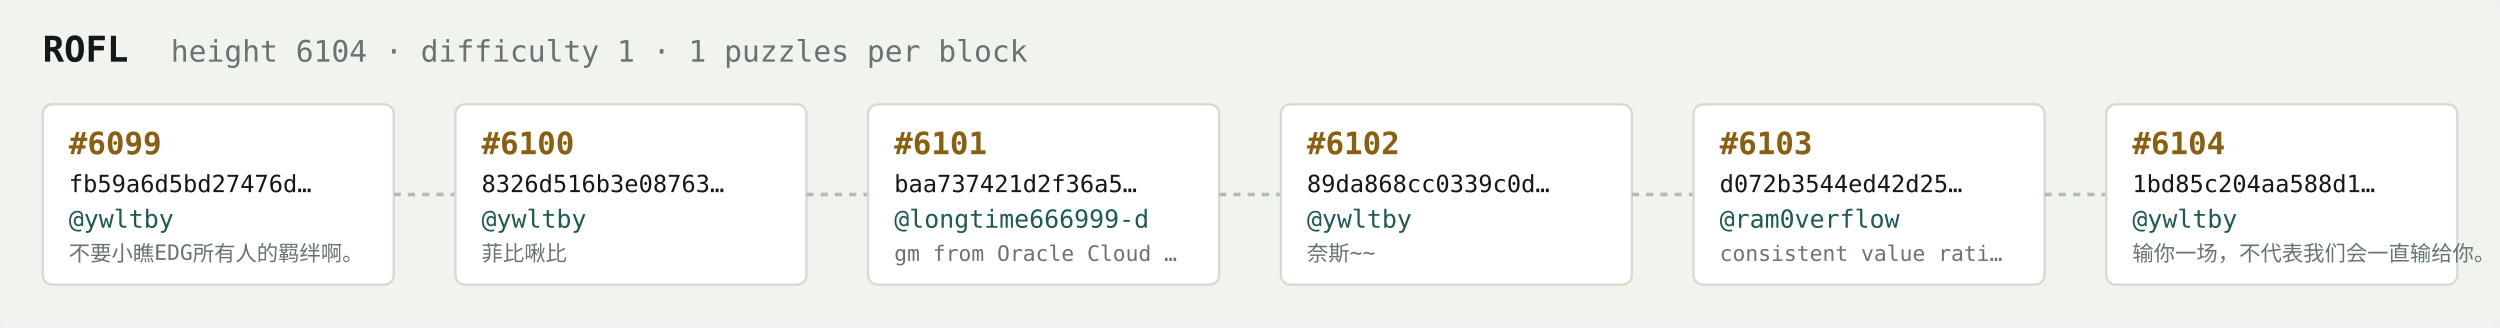
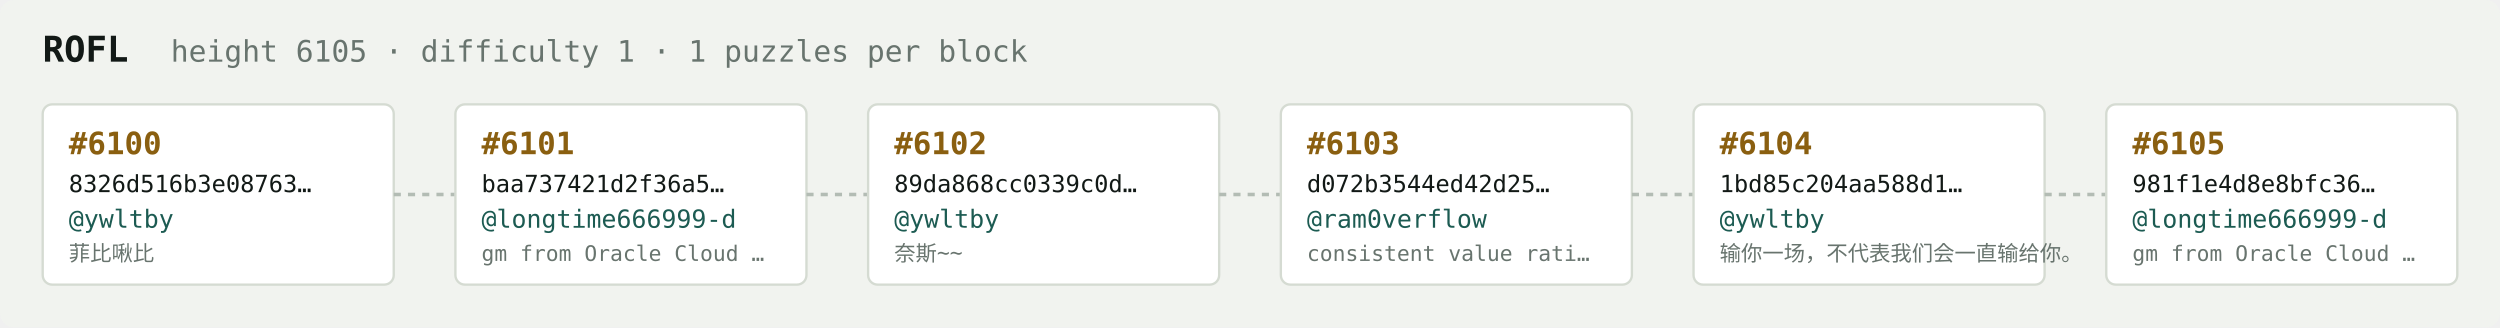
<svg xmlns="http://www.w3.org/2000/svg" width="1054" height="138" viewBox="0 0 1054 138" font-family="ui-monospace,SFMono-Regular,Menlo,monospace">
  <rect fill="#f1f3ef" width="1054" height="138" rx="6" />
  <text x="18" y="26" fill="#121916" font-size="15" font-weight="700">ROFL</text>
-   <text x="72" y="26" fill="#68746e" font-size="12.5">height 6104 · difficulty 1 · 1 puzzles per block</text>
+   <text x="72" y="26" fill="#68746e" font-size="12.5">height 6105 · difficulty 1 · 1 puzzles per block</text>
  <rect x="18" y="44" width="148" height="76" rx="4" fill="#ffffff" stroke="#d5dbd2" stroke-width="1" />
-   <text x="29" y="65" fill="#8a5f10" font-size="13" font-weight="700">#6099</text>
-   <text x="29" y="81" fill="#121916" font-size="10">fb59a6d5bd27476d…</text>
+   <text x="29" y="65" fill="#8a5f10" font-size="13" font-weight="700">#6100</text>
+   <text x="29" y="81" fill="#121916" font-size="10">8326d516b3e08763…</text>
  <text x="29" y="96" fill="#1c5b52" font-size="10.5">@ywltby</text>
-   <text x="29" y="110" fill="#68746e" font-size="9">不要小瞧EDG所有人的羁绊啊。</text>
+   <text x="29" y="110" fill="#68746e" font-size="9">菲比啾比</text>
  <line x1="166" y1="82.0" x2="192" y2="82.0" stroke="#b3bcb4" stroke-width="1.5" stroke-dasharray="3 3" />
  <rect x="192" y="44" width="148" height="76" rx="4" fill="#ffffff" stroke="#d5dbd2" stroke-width="1" />
-   <text x="203" y="65" fill="#8a5f10" font-size="13" font-weight="700">#6100</text>
-   <text x="203" y="81" fill="#121916" font-size="10">8326d516b3e08763…</text>
-   <text x="203" y="96" fill="#1c5b52" font-size="10.5">@ywltby</text>
-   <text x="203" y="110" fill="#68746e" font-size="9">菲比啾比</text>
+   <text x="203" y="65" fill="#8a5f10" font-size="13" font-weight="700">#6101</text>
+   <text x="203" y="81" fill="#121916" font-size="10">baa737421d2f36a5…</text>
+   <text x="203" y="96" fill="#1c5b52" font-size="10.5">@longtime666999-d</text>
+   <text x="203" y="110" fill="#68746e" font-size="9">gm from Oracle Cloud …</text>
  <line x1="340" y1="82.0" x2="366" y2="82.0" stroke="#b3bcb4" stroke-width="1.5" stroke-dasharray="3 3" />
  <rect x="366" y="44" width="148" height="76" rx="4" fill="#ffffff" stroke="#d5dbd2" stroke-width="1" />
-   <text x="377" y="65" fill="#8a5f10" font-size="13" font-weight="700">#6101</text>
-   <text x="377" y="81" fill="#121916" font-size="10">baa737421d2f36a5…</text>
-   <text x="377" y="96" fill="#1c5b52" font-size="10.5">@longtime666999-d</text>
-   <text x="377" y="110" fill="#68746e" font-size="9">gm from Oracle Cloud …</text>
+   <text x="377" y="65" fill="#8a5f10" font-size="13" font-weight="700">#6102</text>
+   <text x="377" y="81" fill="#121916" font-size="10">89da868cc0339c0d…</text>
+   <text x="377" y="96" fill="#1c5b52" font-size="10.5">@ywltby</text>
+   <text x="377" y="110" fill="#68746e" font-size="9">奈斯~~</text>
  <line x1="514" y1="82.0" x2="540" y2="82.0" stroke="#b3bcb4" stroke-width="1.5" stroke-dasharray="3 3" />
  <rect x="540" y="44" width="148" height="76" rx="4" fill="#ffffff" stroke="#d5dbd2" stroke-width="1" />
-   <text x="551" y="65" fill="#8a5f10" font-size="13" font-weight="700">#6102</text>
-   <text x="551" y="81" fill="#121916" font-size="10">89da868cc0339c0d…</text>
-   <text x="551" y="96" fill="#1c5b52" font-size="10.5">@ywltby</text>
-   <text x="551" y="110" fill="#68746e" font-size="9">奈斯~~</text>
+   <text x="551" y="65" fill="#8a5f10" font-size="13" font-weight="700">#6103</text>
+   <text x="551" y="81" fill="#121916" font-size="10">d072b3544ed42d25…</text>
+   <text x="551" y="96" fill="#1c5b52" font-size="10.5">@ram0verflow</text>
+   <text x="551" y="110" fill="#68746e" font-size="9">consistent value rati…</text>
  <line x1="688" y1="82.0" x2="714" y2="82.0" stroke="#b3bcb4" stroke-width="1.5" stroke-dasharray="3 3" />
  <rect x="714" y="44" width="148" height="76" rx="4" fill="#ffffff" stroke="#d5dbd2" stroke-width="1" />
-   <text x="725" y="65" fill="#8a5f10" font-size="13" font-weight="700">#6103</text>
-   <text x="725" y="81" fill="#121916" font-size="10">d072b3544ed42d25…</text>
-   <text x="725" y="96" fill="#1c5b52" font-size="10.5">@ram0verflow</text>
-   <text x="725" y="110" fill="#68746e" font-size="9">consistent value rati…</text>
+   <text x="725" y="65" fill="#8a5f10" font-size="13" font-weight="700">#6104</text>
+   <text x="725" y="81" fill="#121916" font-size="10">1bd85c204aa588d1…</text>
+   <text x="725" y="96" fill="#1c5b52" font-size="10.5">@ywltby</text>
+   <text x="725" y="110" fill="#68746e" font-size="9">输你一场，不代表我们会一直输给你。</text>
  <line x1="862" y1="82.0" x2="888" y2="82.0" stroke="#b3bcb4" stroke-width="1.5" stroke-dasharray="3 3" />
  <rect x="888" y="44" width="148" height="76" rx="4" fill="#ffffff" stroke="#d5dbd2" stroke-width="1" />
-   <text x="899" y="65" fill="#8a5f10" font-size="13" font-weight="700">#6104</text>
-   <text x="899" y="81" fill="#121916" font-size="10">1bd85c204aa588d1…</text>
-   <text x="899" y="96" fill="#1c5b52" font-size="10.5">@ywltby</text>
-   <text x="899" y="110" fill="#68746e" font-size="9">输你一场，不代表我们会一直输给你。</text>
+   <text x="899" y="65" fill="#8a5f10" font-size="13" font-weight="700">#6105</text>
+   <text x="899" y="81" fill="#121916" font-size="10">981f1e4d8e8bfc36…</text>
+   <text x="899" y="96" fill="#1c5b52" font-size="10.5">@longtime666999-d</text>
+   <text x="899" y="110" fill="#68746e" font-size="9">gm from Oracle Cloud …</text>
</svg>
